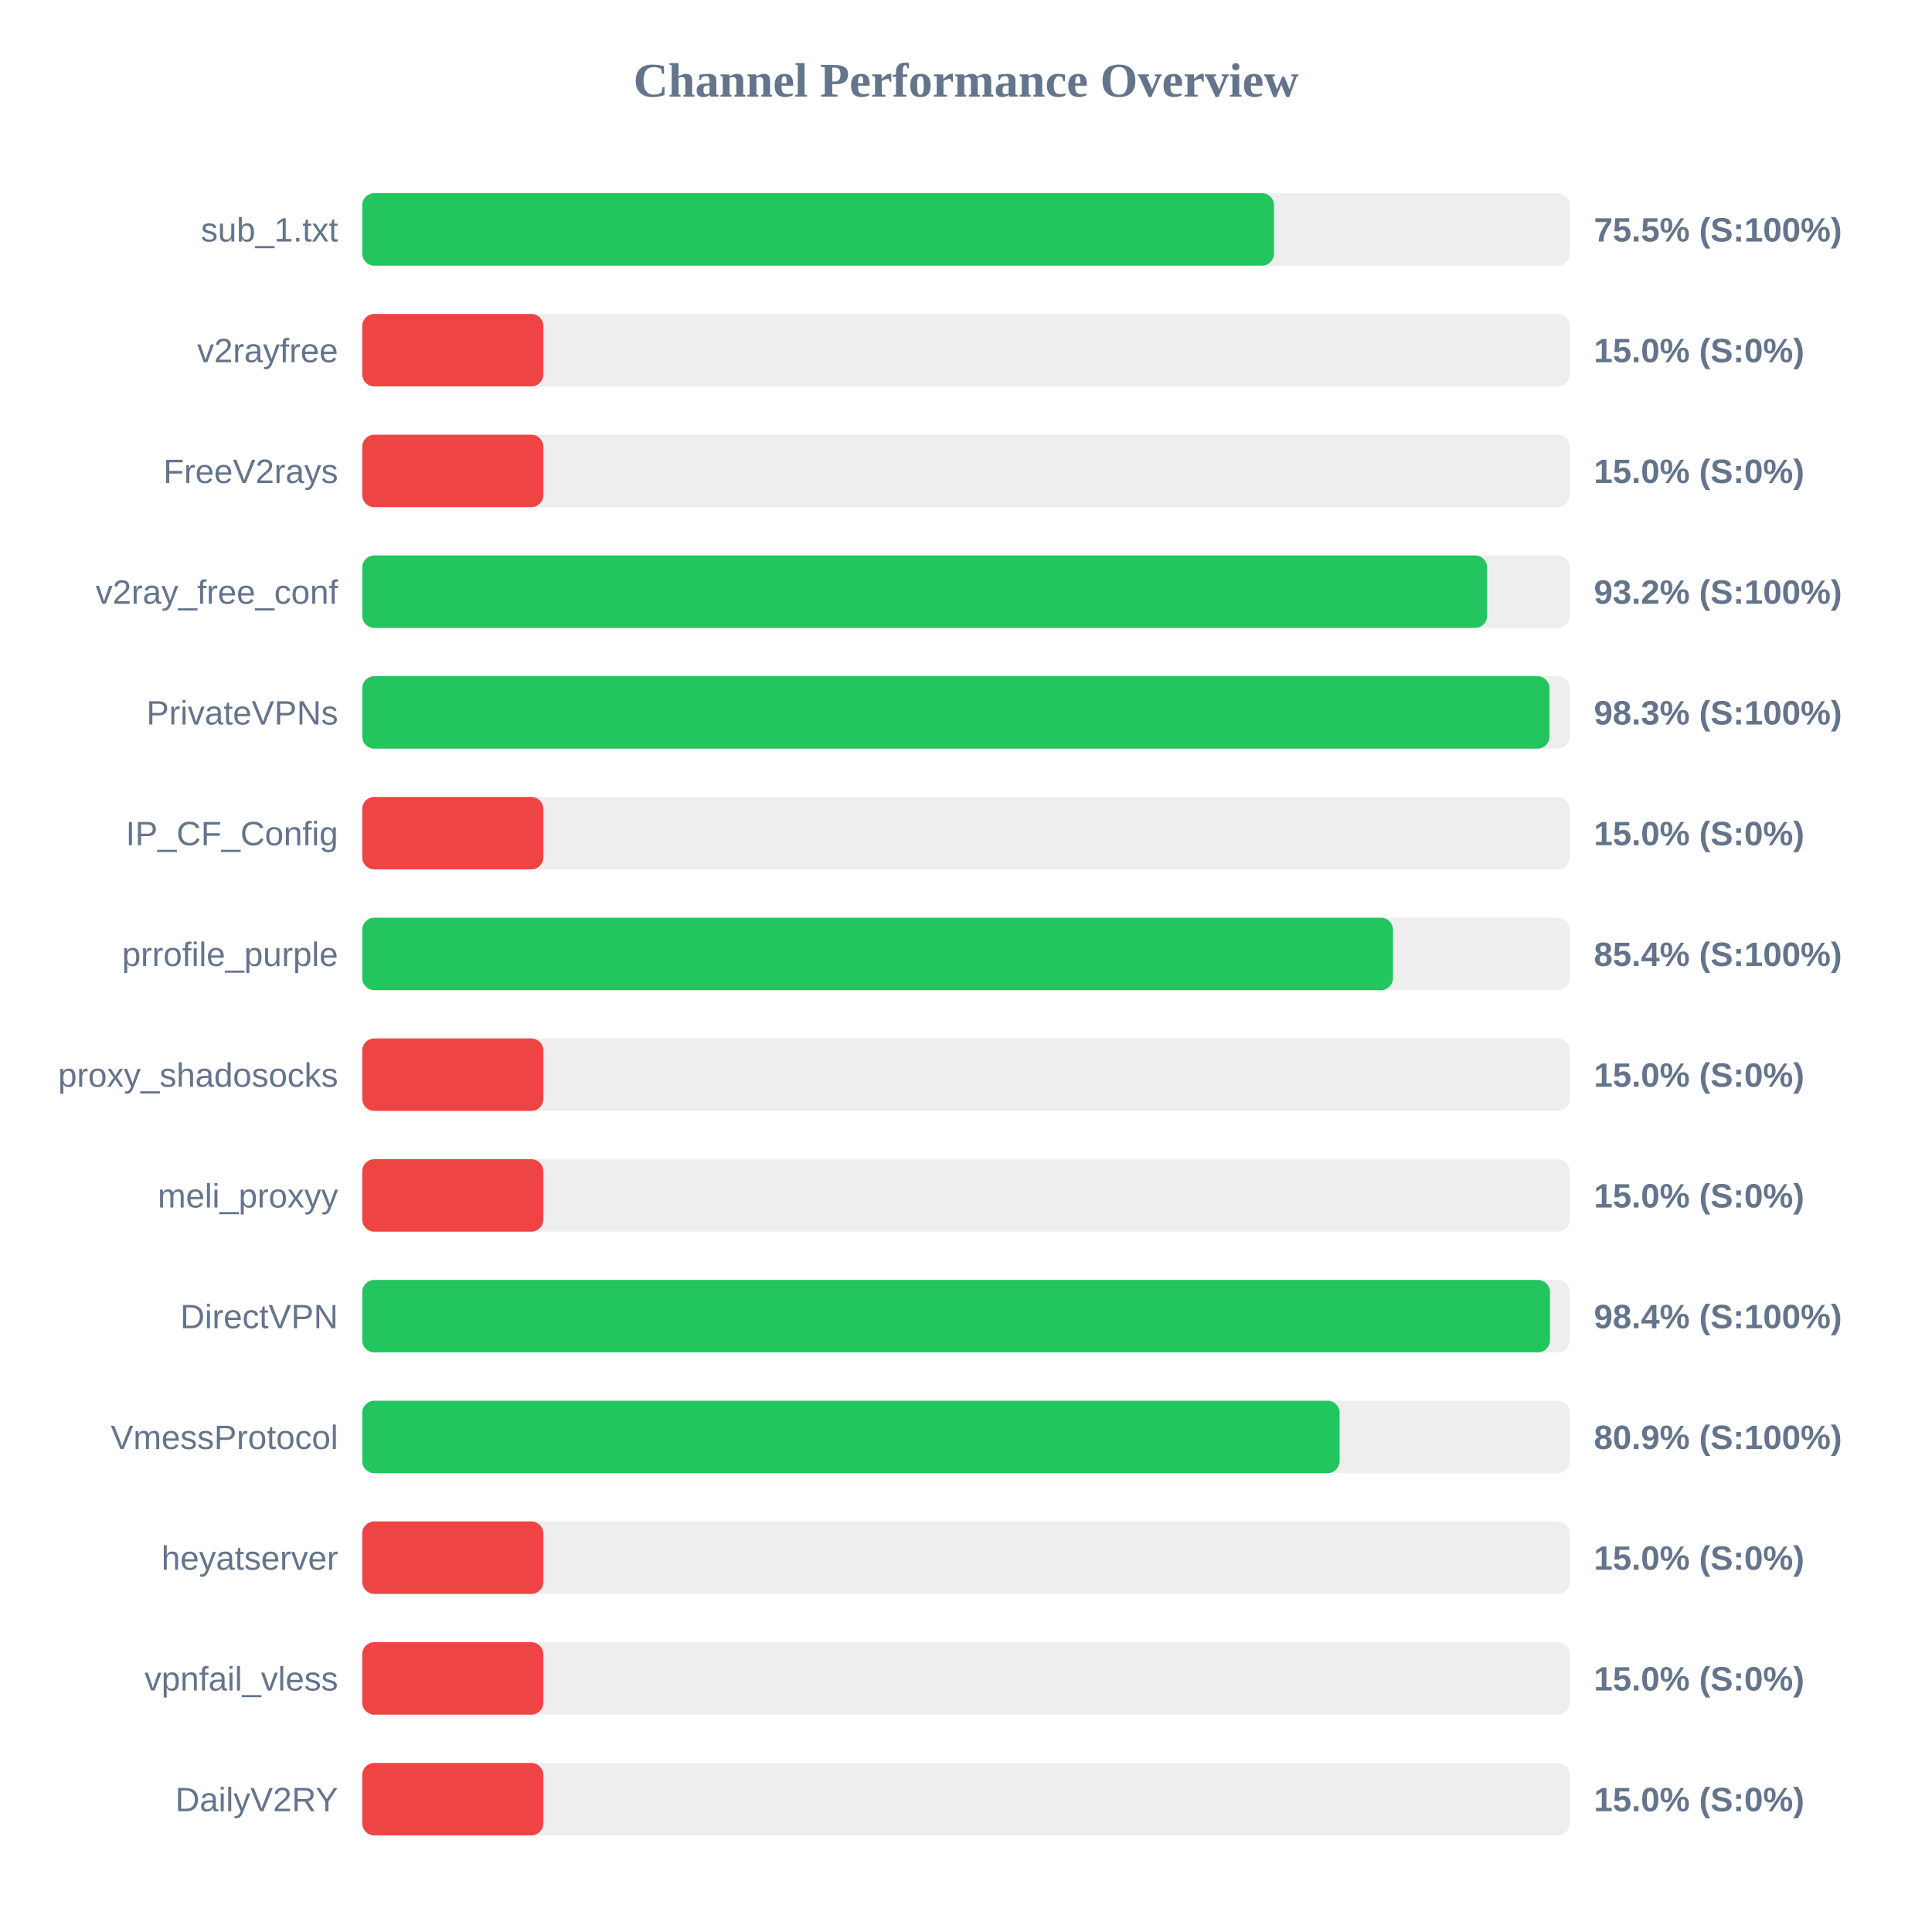
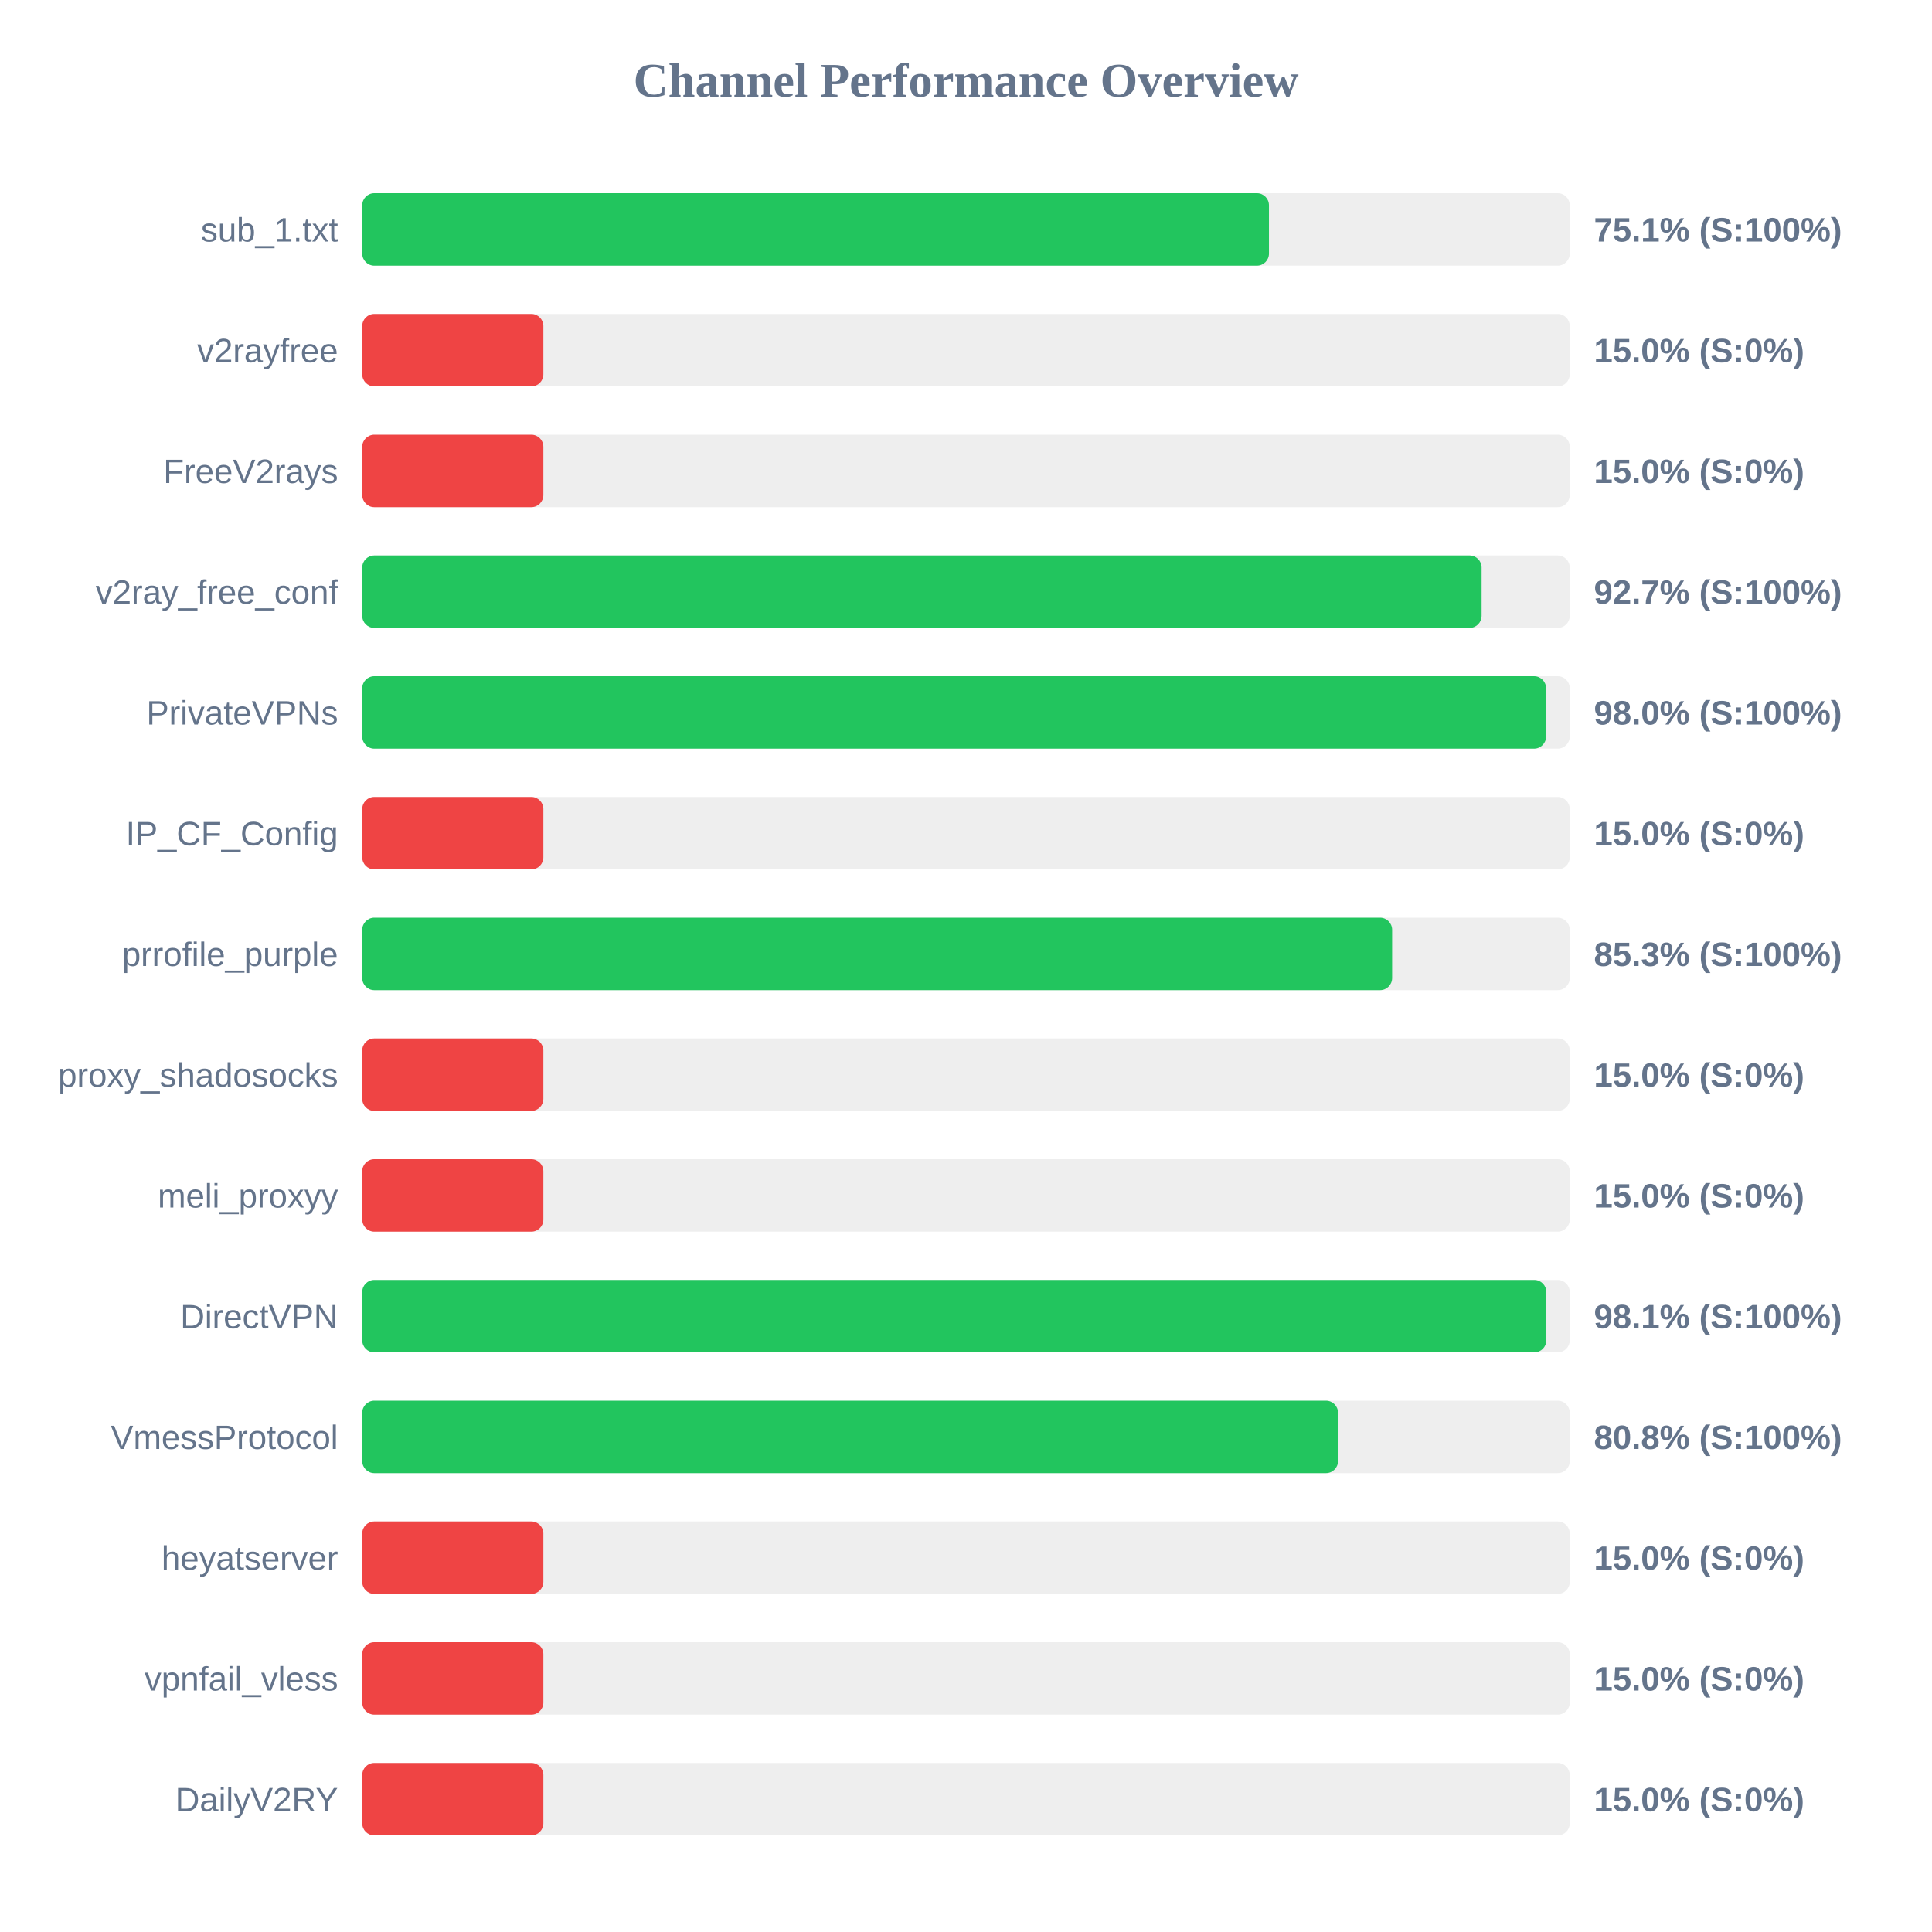
<svg xmlns="http://www.w3.org/2000/svg" width="800" height="800" version="1.1">
  <style>
        .row { font: 14px Arial; fill: #64748b; }
        .score { font: bold 14px Arial; fill: #64748b; }
    </style>
  <text x="400" y="40" text-anchor="middle" font-size="20px" font-weight="bold" fill="#64748b">Channel Performance Overview</text>
  <rect x="150" y="80" width="500" height="30" fill="#eee" rx="5" />
-   <rect x="150" y="80" width="377.55" height="30" fill="#22c55e" rx="5" />
+   <rect x="150" y="80" width="375.45" height="30" fill="#22c55e" rx="5" />
  <text x="140" y="100" text-anchor="end" class="row">sub_1.txt</text>
-   <text x="660" y="100" text-anchor="start" class="score">75.5% (S:100%)</text>
+   <text x="660" y="100" text-anchor="start" class="score">75.1% (S:100%)</text>
  <rect x="150" y="130" width="500" height="30" fill="#eee" rx="5" />
  <rect x="150" y="130" width="75.0" height="30" fill="#ef4444" rx="5" />
  <text x="140" y="150" text-anchor="end" class="row">v2rayfree</text>
  <text x="660" y="150" text-anchor="start" class="score">15.0% (S:0%)</text>
  <rect x="150" y="180" width="500" height="30" fill="#eee" rx="5" />
  <rect x="150" y="180" width="75.0" height="30" fill="#ef4444" rx="5" />
  <text x="140" y="200" text-anchor="end" class="row">FreeV2rays</text>
  <text x="660" y="200" text-anchor="start" class="score">15.0% (S:0%)</text>
  <rect x="150" y="230" width="500" height="30" fill="#eee" rx="5" />
-   <rect x="150" y="230" width="465.8" height="30" fill="#22c55e" rx="5" />
+   <rect x="150" y="230" width="463.5" height="30" fill="#22c55e" rx="5" />
  <text x="140" y="250" text-anchor="end" class="row">v2ray_free_conf</text>
-   <text x="660" y="250" text-anchor="start" class="score">93.2% (S:100%)</text>
+   <text x="660" y="250" text-anchor="start" class="score">92.7% (S:100%)</text>
  <rect x="150" y="280" width="500" height="30" fill="#eee" rx="5" />
-   <rect x="150" y="280" width="491.6" height="30" fill="#22c55e" rx="5" />
+   <rect x="150" y="280" width="490.2" height="30" fill="#22c55e" rx="5" />
  <text x="140" y="300" text-anchor="end" class="row">PrivateVPNs</text>
-   <text x="660" y="300" text-anchor="start" class="score">98.3% (S:100%)</text>
+   <text x="660" y="300" text-anchor="start" class="score">98.0% (S:100%)</text>
  <rect x="150" y="330" width="500" height="30" fill="#eee" rx="5" />
  <rect x="150" y="330" width="75.0" height="30" fill="#ef4444" rx="5" />
  <text x="140" y="350" text-anchor="end" class="row">IP_CF_Config</text>
  <text x="660" y="350" text-anchor="start" class="score">15.0% (S:0%)</text>
  <rect x="150" y="380" width="500" height="30" fill="#eee" rx="5" />
-   <rect x="150" y="380" width="426.8" height="30" fill="#22c55e" rx="5" />
+   <rect x="150" y="380" width="426.45" height="30" fill="#22c55e" rx="5" />
  <text x="140" y="400" text-anchor="end" class="row">prrofile_purple</text>
-   <text x="660" y="400" text-anchor="start" class="score">85.4% (S:100%)</text>
+   <text x="660" y="400" text-anchor="start" class="score">85.3% (S:100%)</text>
  <rect x="150" y="430" width="500" height="30" fill="#eee" rx="5" />
  <rect x="150" y="430" width="75.0" height="30" fill="#ef4444" rx="5" />
  <text x="140" y="450" text-anchor="end" class="row">proxy_shadosocks</text>
  <text x="660" y="450" text-anchor="start" class="score">15.0% (S:0%)</text>
  <rect x="150" y="480" width="500" height="30" fill="#eee" rx="5" />
  <rect x="150" y="480" width="75.0" height="30" fill="#ef4444" rx="5" />
  <text x="140" y="500" text-anchor="end" class="row">meli_proxyy</text>
  <text x="660" y="500" text-anchor="start" class="score">15.0% (S:0%)</text>
  <rect x="150" y="530" width="500" height="30" fill="#eee" rx="5" />
-   <rect x="150" y="530" width="491.8" height="30" fill="#22c55e" rx="5" />
+   <rect x="150" y="530" width="490.3" height="30" fill="#22c55e" rx="5" />
  <text x="140" y="550" text-anchor="end" class="row">DirectVPN</text>
-   <text x="660" y="550" text-anchor="start" class="score">98.4% (S:100%)</text>
+   <text x="660" y="550" text-anchor="start" class="score">98.1% (S:100%)</text>
  <rect x="150" y="580" width="500" height="30" fill="#eee" rx="5" />
-   <rect x="150" y="580" width="404.7" height="30" fill="#22c55e" rx="5" />
+   <rect x="150" y="580" width="404.05" height="30" fill="#22c55e" rx="5" />
  <text x="140" y="600" text-anchor="end" class="row">VmessProtocol</text>
-   <text x="660" y="600" text-anchor="start" class="score">80.9% (S:100%)</text>
+   <text x="660" y="600" text-anchor="start" class="score">80.8% (S:100%)</text>
  <rect x="150" y="630" width="500" height="30" fill="#eee" rx="5" />
  <rect x="150" y="630" width="75.0" height="30" fill="#ef4444" rx="5" />
  <text x="140" y="650" text-anchor="end" class="row">heyatserver</text>
  <text x="660" y="650" text-anchor="start" class="score">15.0% (S:0%)</text>
  <rect x="150" y="680" width="500" height="30" fill="#eee" rx="5" />
  <rect x="150" y="680" width="75.0" height="30" fill="#ef4444" rx="5" />
  <text x="140" y="700" text-anchor="end" class="row">vpnfail_vless</text>
  <text x="660" y="700" text-anchor="start" class="score">15.0% (S:0%)</text>
  <rect x="150" y="730" width="500" height="30" fill="#eee" rx="5" />
  <rect x="150" y="730" width="75.0" height="30" fill="#ef4444" rx="5" />
  <text x="140" y="750" text-anchor="end" class="row">DailyV2RY</text>
  <text x="660" y="750" text-anchor="start" class="score">15.0% (S:0%)</text>
</svg>
